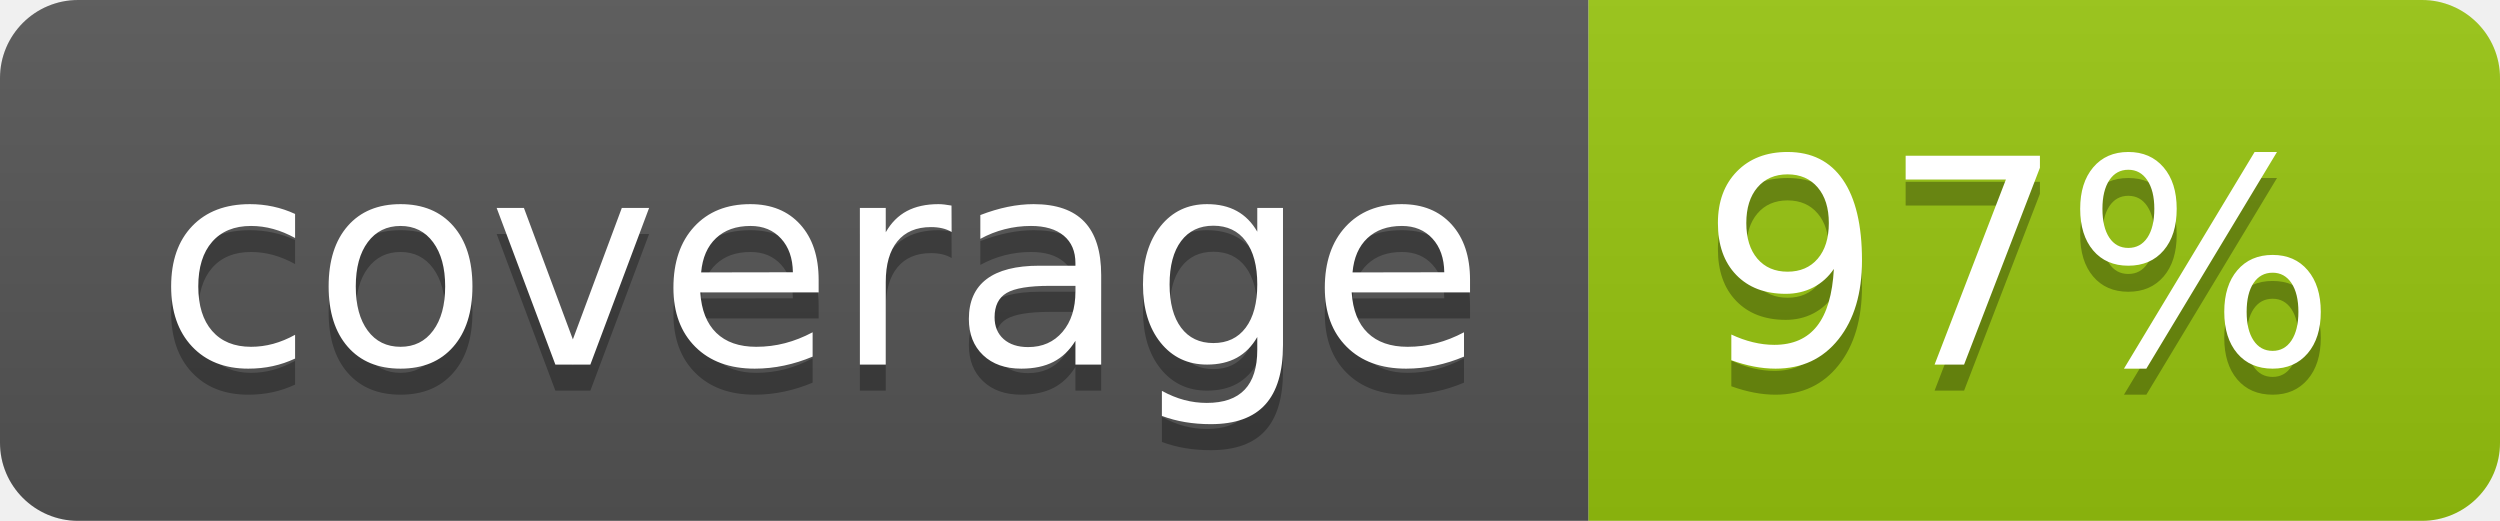
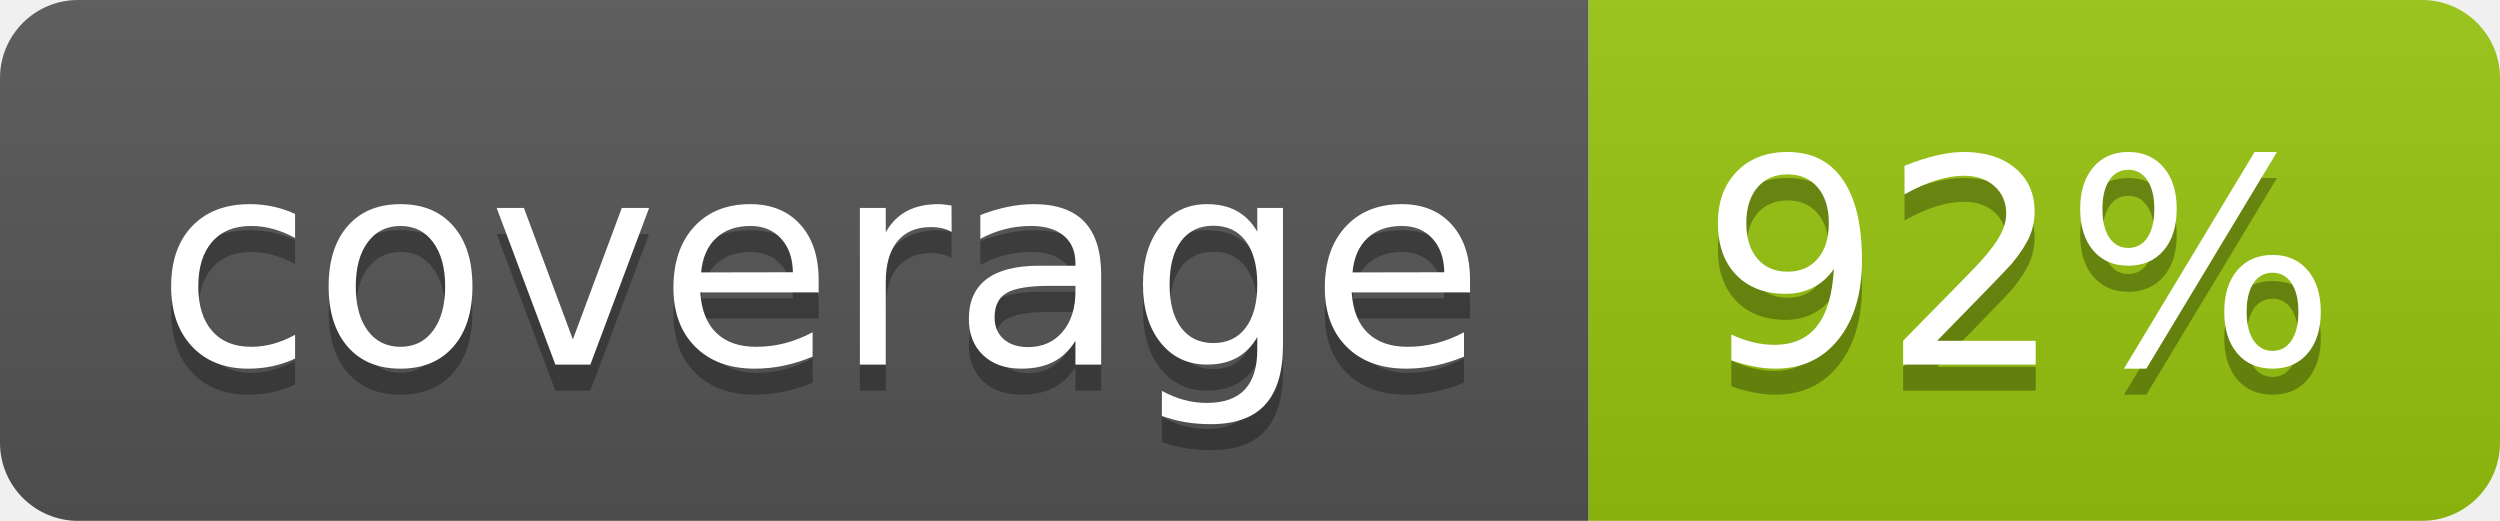
<svg xmlns="http://www.w3.org/2000/svg" width="96" height="20">
  <linearGradient id="b" x2="0" y2="100%">
    <stop offset="0" stop-color="#bbb" stop-opacity=".1" />
    <stop offset="1" stop-opacity=".1" />
  </linearGradient>
  <clipPath id="a">
    <rect width="96" height="20" rx="3" fill="#fff" />
  </clipPath>
  <g clip-path="url(#a)">
    <path fill="#555" d="M0 0h61v20H0z" />
    <path fill="#97C50F" d="M61 0h35v20H61z" />
    <path fill="url(#b)" d="M0 0h96v20H0z" />
  </g>
  <g fill="#fff" text-anchor="middle" font-family="DejaVu Sans,Verdana,Geneva,sans-serif" font-size="110">
    <text x="315" y="150" fill="#010101" fill-opacity=".3" transform="scale(.1)" textLength="510">coverage</text>
    <text x="315" y="140" transform="scale(.1)" textLength="510">coverage</text>
-     <text x="775" y="150" fill="#010101" fill-opacity=".3" transform="scale(.1)" textLength="250">97%</text>
-     <text x="775" y="140" transform="scale(.1)" textLength="250">97%</text>
+     <text x="775" y="150" fill="#010101" fill-opacity=".3" transform="scale(.1)" textLength="250">92%</text>
+     <text x="775" y="140" transform="scale(.1)" textLength="250">92%</text>
  </g>
</svg>
